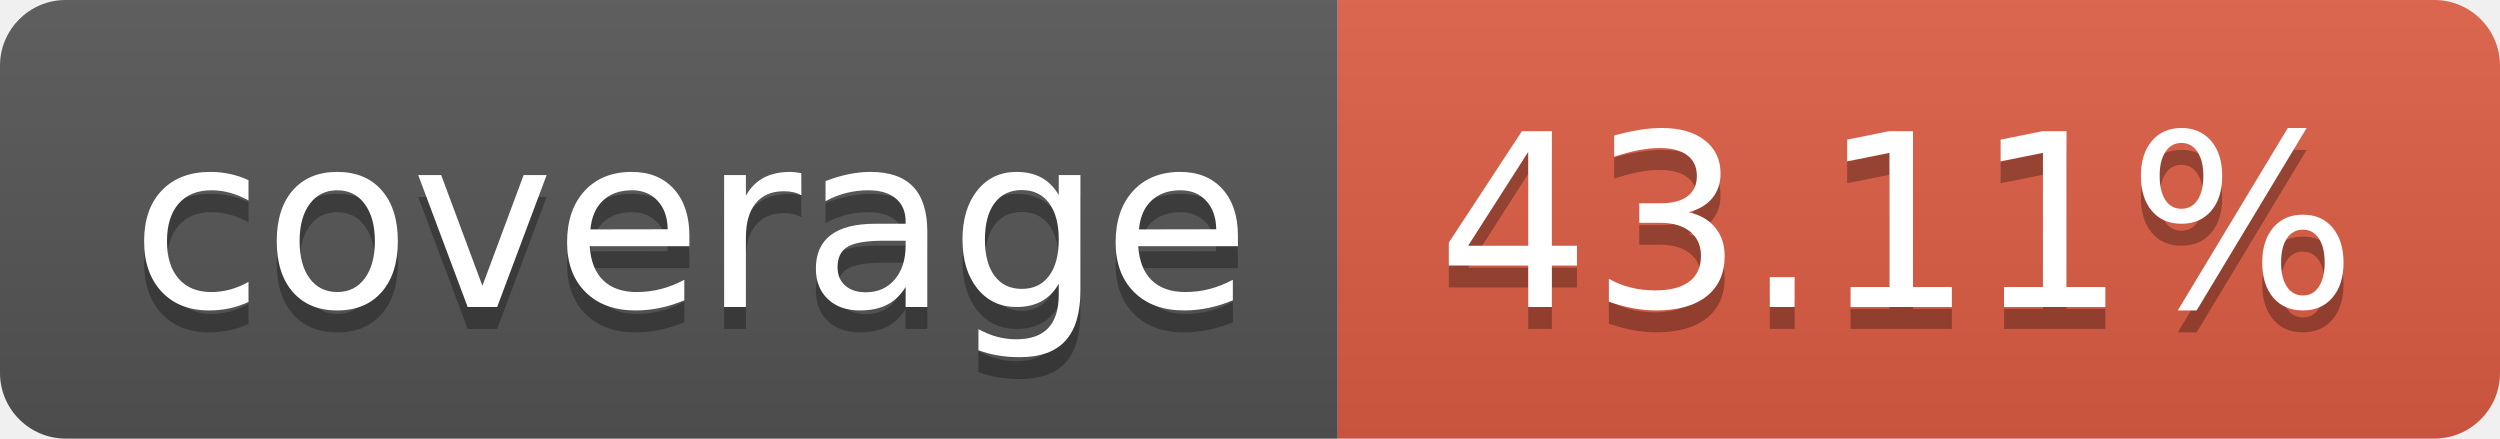
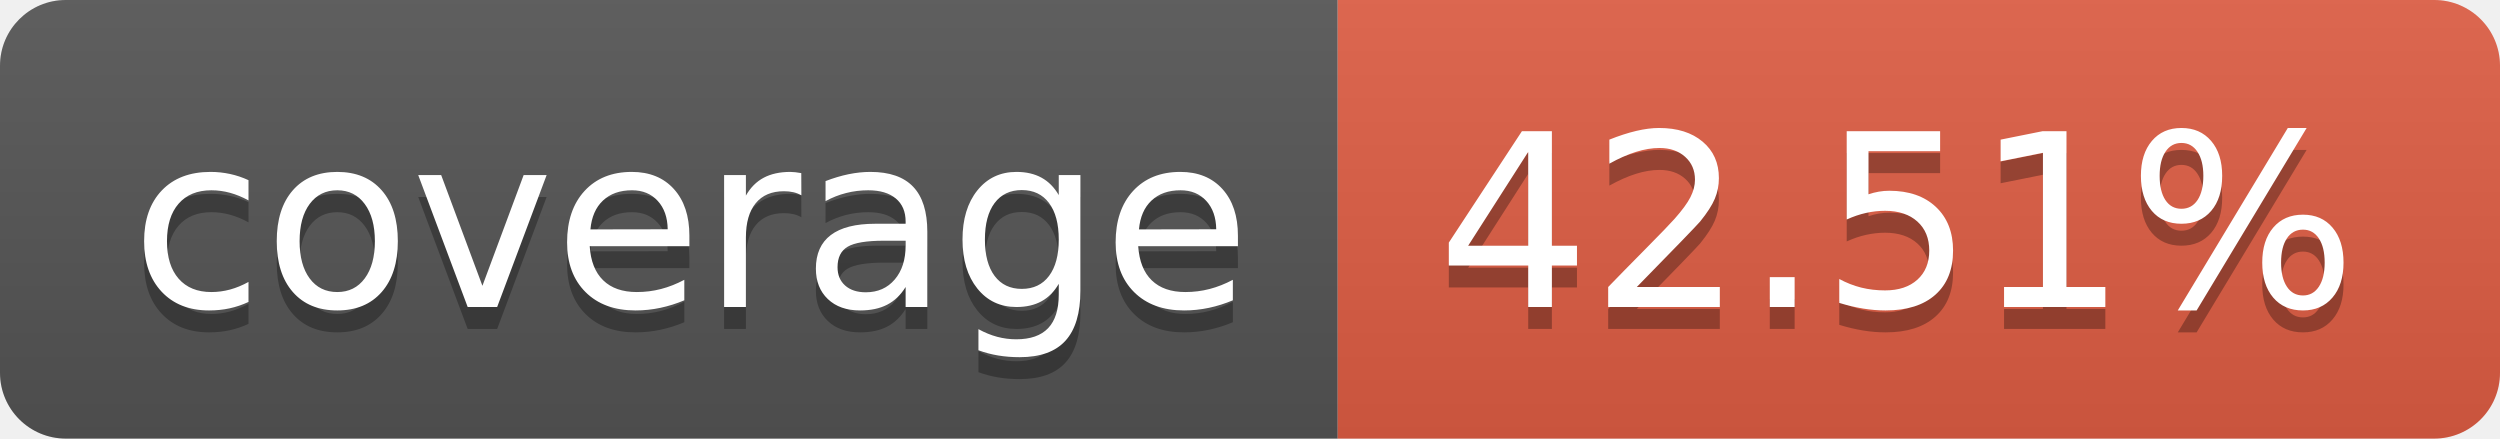
- <svg xmlns="http://www.w3.org/2000/svg" width="114" height="20" role="img" aria-label="coverage: 43.11%">
+ <svg xmlns="http://www.w3.org/2000/svg" width="114" height="20" role="img" aria-label="coverage: 42.51%">
  <linearGradient id="s" x2="0" y2="100%">
    <stop offset="0" stop-color="#bbb" stop-opacity=".1" />
    <stop offset="1" stop-opacity=".1" />
  </linearGradient>
  <clipPath id="r">
    <rect width="114" height="20" rx="3" fill="#fff" />
  </clipPath>
  <g clip-path="url(#r)">
    <rect width="61" height="20" fill="#555" />
    <rect x="61" width="53" height="20" fill="#e05d44" />
    <rect width="114" height="20" fill="url(#s)" />
  </g>
  <g fill="#fff" text-anchor="middle" font-family="Verdana,Geneva,DejaVu Sans,sans-serif" text-rendering="geometricPrecision" font-size="110">
    <text aria-hidden="true" x="315" y="150" fill="#010101" fill-opacity=".3" transform="scale(.1)" textLength="510">coverage</text>
    <text x="315" y="140" transform="scale(.1)" fill="#fff" textLength="510">coverage</text>
-     <text aria-hidden="true" x="865" y="150" fill="#010101" fill-opacity=".3" transform="scale(.1)" textLength="430">43.11%</text>
-     <text x="865" y="140" transform="scale(.1)" fill="#fff" textLength="430">43.11%</text>
+     <text aria-hidden="true" x="865" y="150" fill="#010101" fill-opacity=".3" transform="scale(.1)" textLength="430">42.51%</text>
+     <text x="865" y="140" transform="scale(.1)" fill="#fff" textLength="430">42.51%</text>
  </g>
</svg>
